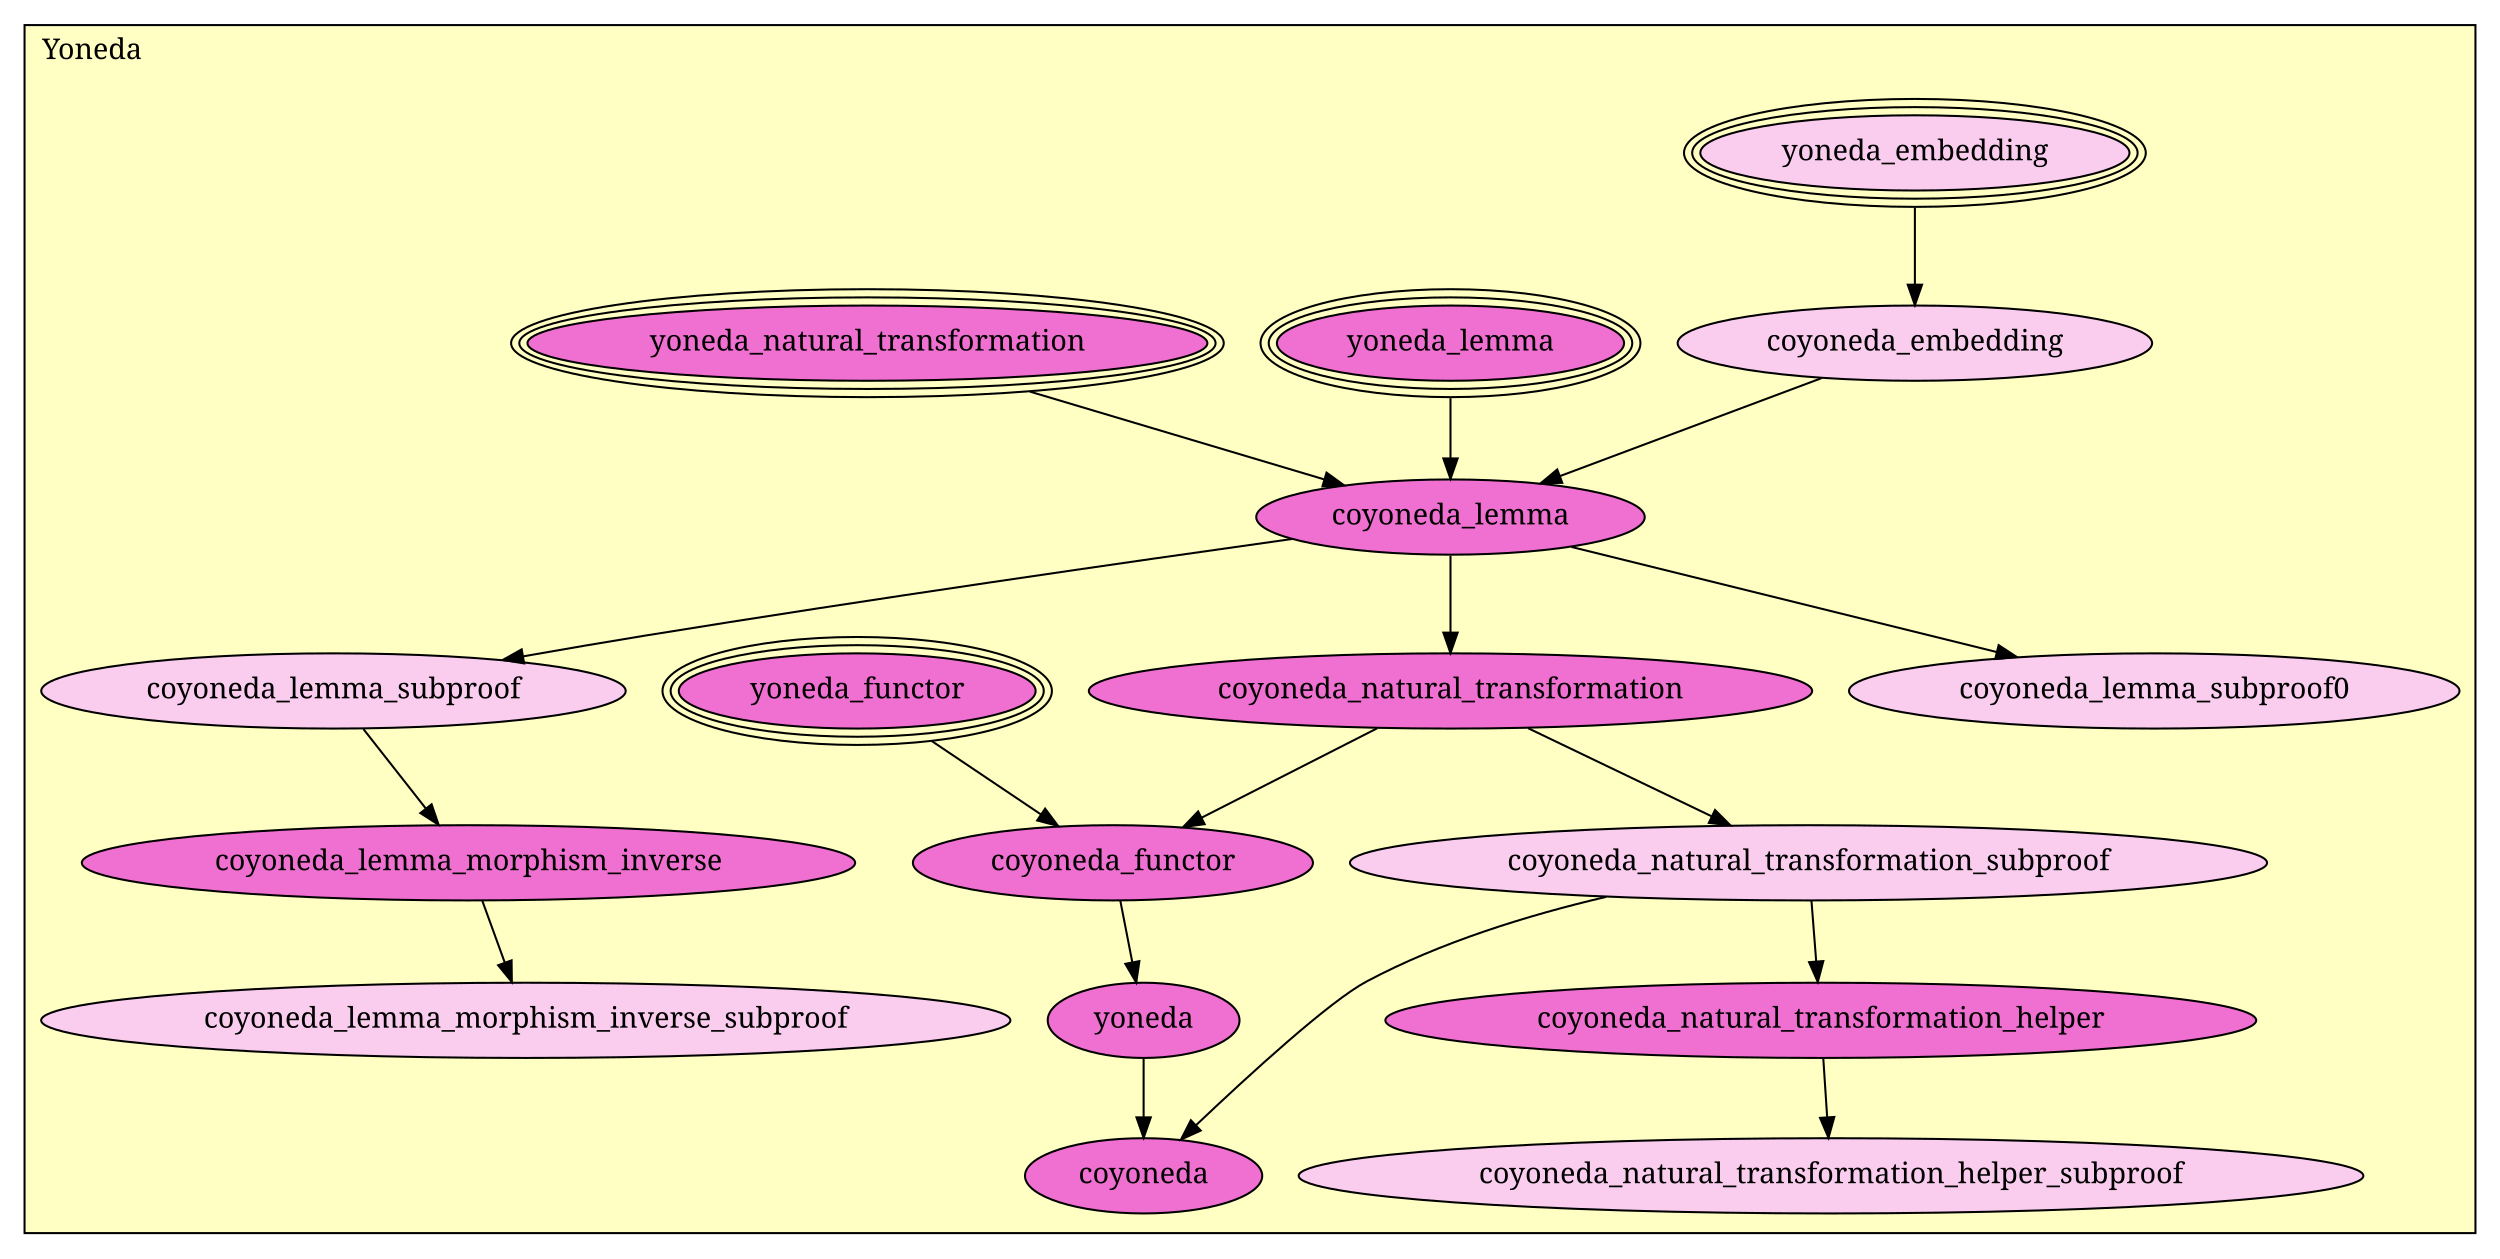
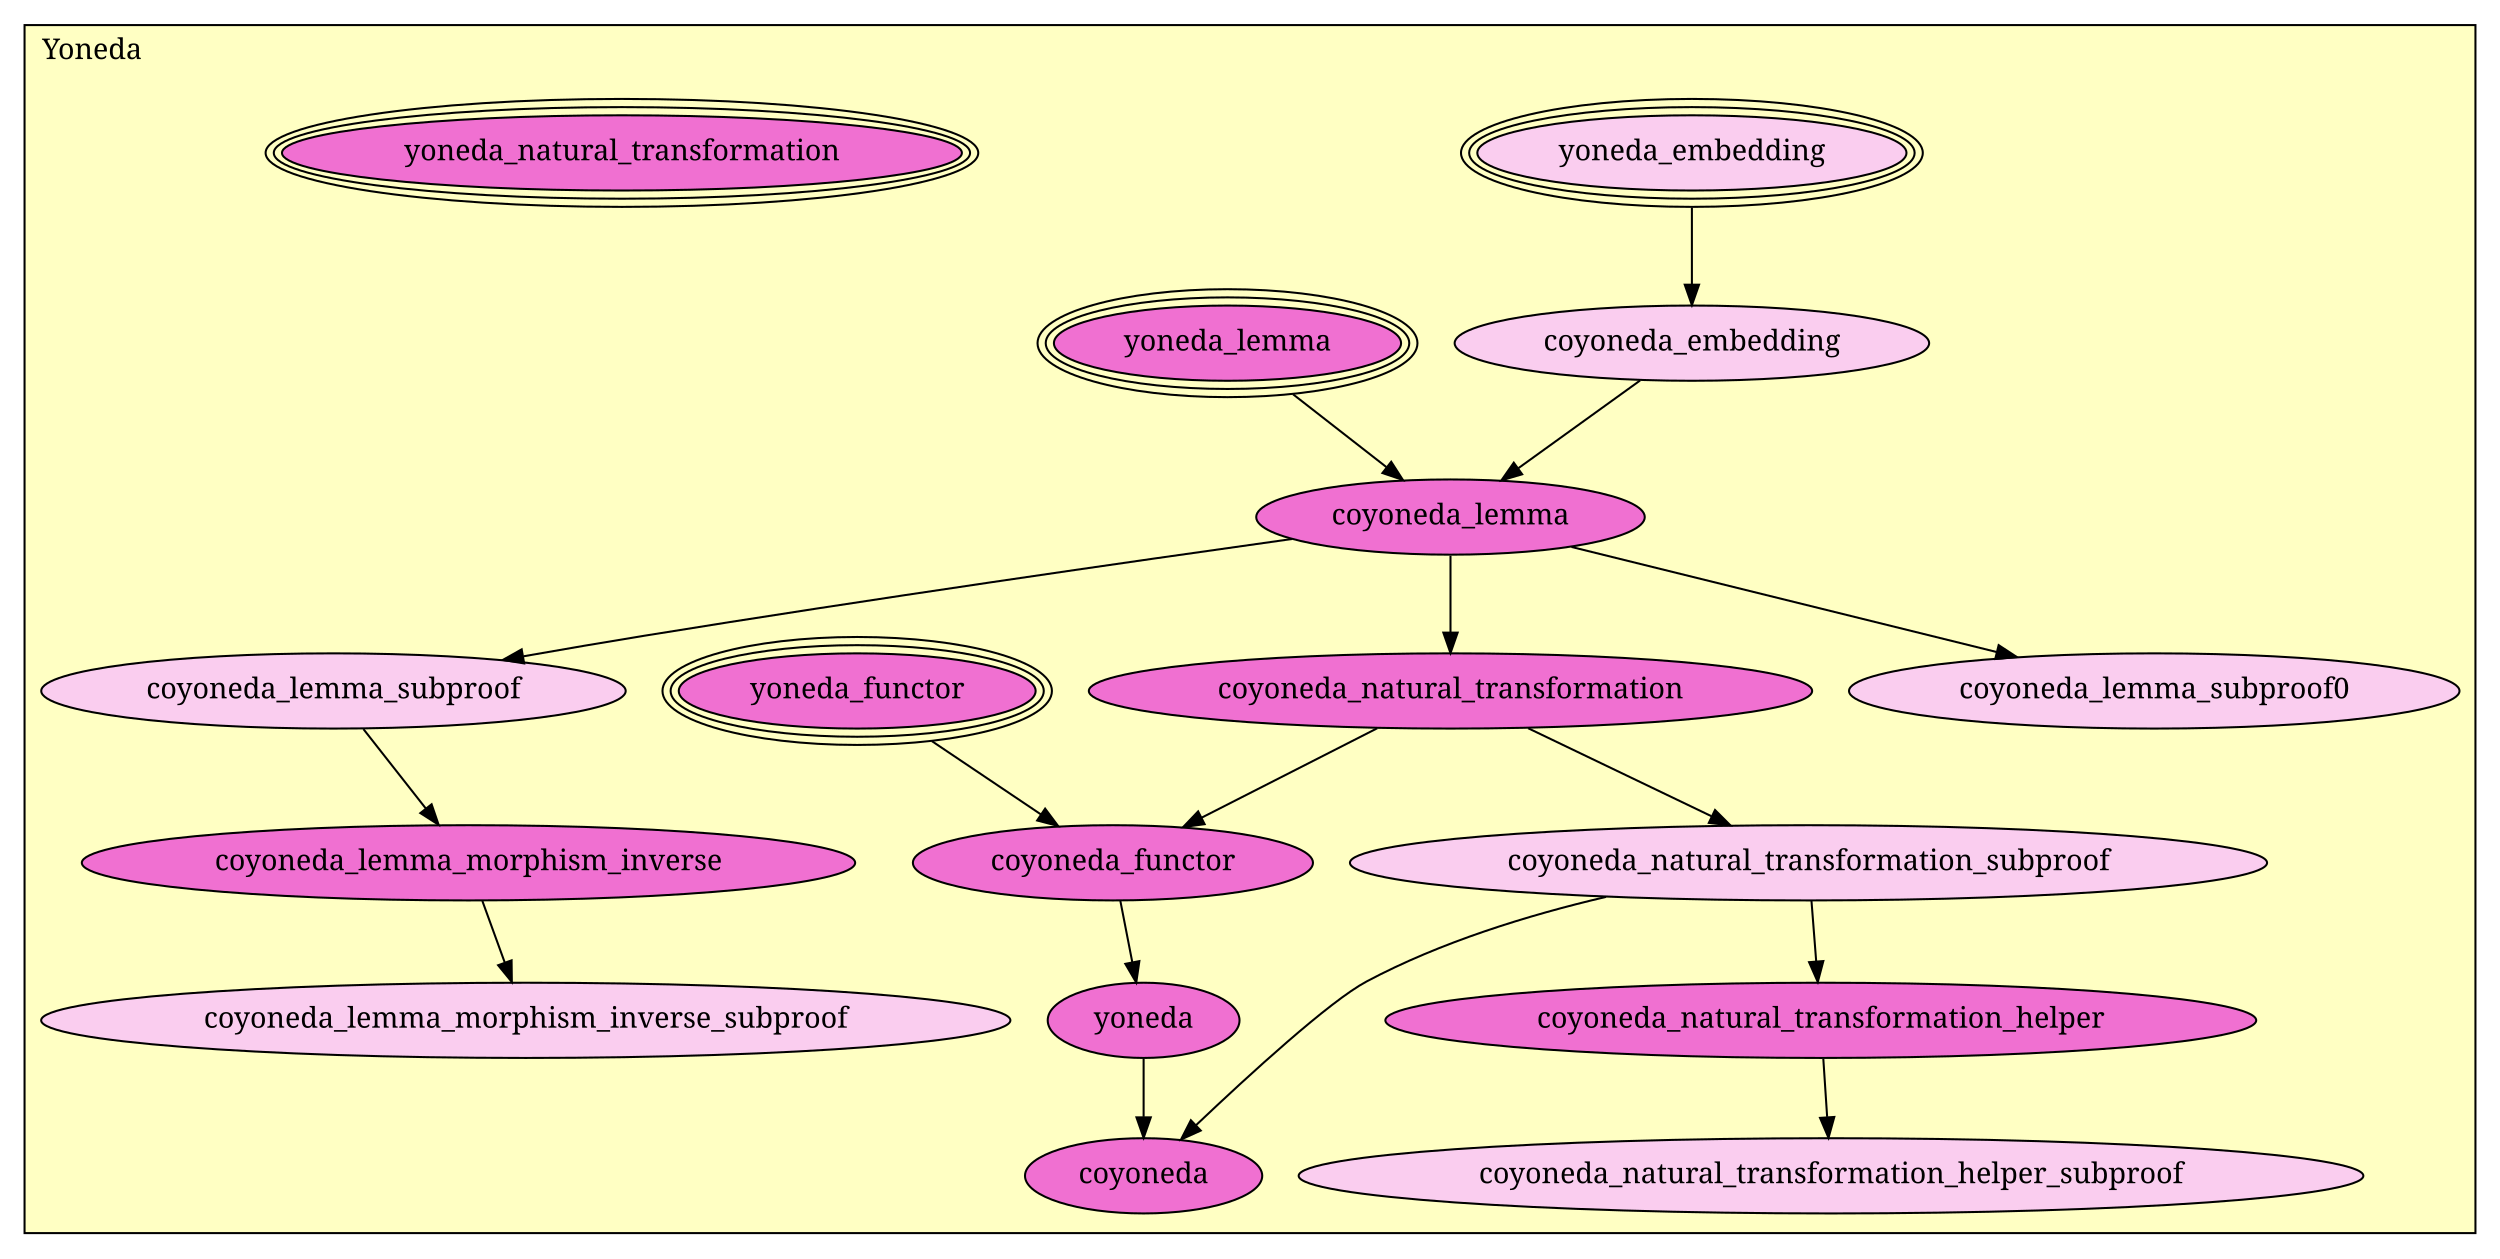
<svg xmlns="http://www.w3.org/2000/svg" xmlns:xlink="http://www.w3.org/1999/xlink" width="1222pt" height="615pt" viewBox="0.00 0.00 1222.00 615.00">
  <g id="graph1" class="graph" transform="scale(1 1) rotate(0) translate(4 611)">
    <polygon fill="white" stroke="white" points="-4,5 -4,-611 1219,-611 1219,5 -4,5" />
    <g id="graph2" class="cluster">
      <polygon fill="#ffffc3" stroke="black" points="8,-8.258 8,-598.741 1206,-598.741 1206,-8.258 8,-8.258" />
      <text text-anchor="middle" x="41" y="-582.141" font-family="Times Roman,serif" font-size="14.00">Yoneda</text>
    </g>
    <g id="node1" class="node">
      <a xlink:href="Yoneda.html#yoneda_embedding" xlink:title="yoneda_embedding">
-         <ellipse fill="#facdef" stroke="black" cx="932" cy="-536.259" rx="104.895" ry="18.385" />
-         <ellipse fill="none" stroke="black" cx="932" cy="-536.259" rx="108.877" ry="22.385" />
-         <ellipse fill="none" stroke="black" cx="932" cy="-536.259" rx="112.86" ry="26.385" />
-         <text text-anchor="middle" x="932" y="-532.659" font-family="Times Roman,serif" font-size="14.00">yoneda_embedding</text>
+         <ellipse fill="#facdef" stroke="black" cx="823" cy="-536.259" rx="104.895" ry="18.385" />
+         <ellipse fill="none" stroke="black" cx="823" cy="-536.259" rx="108.877" ry="22.385" />
+         <ellipse fill="none" stroke="black" cx="823" cy="-536.259" rx="112.86" ry="26.385" />
+         <text text-anchor="middle" x="823" y="-532.659" font-family="Times Roman,serif" font-size="14.00">yoneda_embedding</text>
      </a>
    </g>
    <g id="node2" class="node">
      <a xlink:href="Yoneda.html#coyoneda_embedding" xlink:title="coyoneda_embedding">
-         <ellipse fill="#facdef" stroke="black" cx="932" cy="-443.259" rx="115.966" ry="18.385" />
-         <text text-anchor="middle" x="932" y="-439.659" font-family="Times Roman,serif" font-size="14.00">coyoneda_embedding</text>
+         <ellipse fill="#facdef" stroke="black" cx="823" cy="-443.259" rx="115.966" ry="18.385" />
+         <text text-anchor="middle" x="823" y="-439.659" font-family="Times Roman,serif" font-size="14.00">coyoneda_embedding</text>
      </a>
    </g>
    <g id="edge2" class="edge">
-       <path fill="none" stroke="black" d="M932,-509.359C932,-497.695 932,-484.016 932,-472.138" />
-       <polygon fill="black" stroke="black" points="935.5,-471.844 932,-461.844 928.5,-471.845 935.5,-471.844" />
+       <path fill="none" stroke="black" d="M823,-509.359C823,-497.695 823,-484.016 823,-472.138" />
+       <polygon fill="black" stroke="black" points="826.5,-471.844 823,-461.844 819.5,-471.845 826.5,-471.844" />
    </g>
    <g id="node6" class="node">
      <a xlink:href="Yoneda.html#coyoneda_lemma" xlink:title="coyoneda_lemma">
        <ellipse fill="#f070d1" stroke="black" cx="705" cy="-358.259" rx="94.96" ry="18.385" />
        <text text-anchor="middle" x="705" y="-354.659" font-family="Times Roman,serif" font-size="14.00">coyoneda_lemma</text>
      </a>
    </g>
    <g id="edge4" class="edge">
-       <path fill="none" stroke="black" d="M886.336,-426.16C849.456,-412.35 797.482,-392.888 758.626,-378.339" />
-       <polygon fill="black" stroke="black" points="759.639,-374.981 749.047,-374.752 757.185,-381.536 759.639,-374.981" />
+       <path fill="none" stroke="black" d="M797.686,-425.024C780.303,-412.502 757.054,-395.755 738.189,-382.166" />
+       <polygon fill="black" stroke="black" points="740.027,-379.176 729.867,-376.171 735.935,-384.856 740.027,-379.176" />
    </g>
    <g id="node3" class="node">
      <a xlink:href="Yoneda.html#yoneda_lemma" xlink:title="yoneda_lemma">
-         <ellipse fill="#f070d1" stroke="black" cx="705" cy="-443.259" rx="84.853" ry="18.385" />
-         <ellipse fill="none" stroke="black" cx="705" cy="-443.259" rx="88.853" ry="22.385" />
-         <ellipse fill="none" stroke="black" cx="705" cy="-443.259" rx="92.853" ry="26.385" />
-         <text text-anchor="middle" x="705" y="-439.659" font-family="Times Roman,serif" font-size="14.00">yoneda_lemma</text>
+         <ellipse fill="#f070d1" stroke="black" cx="596" cy="-443.259" rx="84.853" ry="18.385" />
+         <ellipse fill="none" stroke="black" cx="596" cy="-443.259" rx="88.853" ry="22.385" />
+         <ellipse fill="none" stroke="black" cx="596" cy="-443.259" rx="92.853" ry="26.385" />
+         <text text-anchor="middle" x="596" y="-439.659" font-family="Times Roman,serif" font-size="14.00">yoneda_lemma</text>
      </a>
    </g>
    <g id="edge6" class="edge">
-       <path fill="none" stroke="black" d="M705,-416.364C705,-407.035 705,-396.54 705,-387.063" />
-       <polygon fill="black" stroke="black" points="708.5,-386.912 705,-376.912 701.5,-386.912 708.5,-386.912" />
+       <path fill="none" stroke="black" d="M628.114,-418.215C642.498,-406.999 659.399,-393.819 673.687,-382.677" />
+       <polygon fill="black" stroke="black" points="676.025,-385.292 681.759,-376.382 671.721,-379.772 676.025,-385.292" />
    </g>
    <g id="node4" class="node">
      <a xlink:href="Yoneda.html#yoneda_natural_transformation" xlink:title="yoneda_natural_transformation">
-         <ellipse fill="#f070d1" stroke="black" cx="420" cy="-443.259" rx="166.17" ry="18.385" />
-         <ellipse fill="none" stroke="black" cx="420" cy="-443.259" rx="170.17" ry="22.385" />
-         <ellipse fill="none" stroke="black" cx="420" cy="-443.259" rx="174.17" ry="26.385" />
-         <text text-anchor="middle" x="420" y="-439.659" font-family="Times Roman,serif" font-size="14.00">yoneda_natural_transformation</text>
+         <ellipse fill="#f070d1" stroke="black" cx="300" cy="-536.259" rx="166.17" ry="18.385" />
+         <ellipse fill="none" stroke="black" cx="300" cy="-536.259" rx="170.17" ry="22.385" />
+         <ellipse fill="none" stroke="black" cx="300" cy="-536.259" rx="174.17" ry="26.385" />
+         <text text-anchor="middle" x="300" y="-532.659" font-family="Times Roman,serif" font-size="14.00">yoneda_natural_transformation</text>
      </a>
-     </g>
-     <g id="edge8" class="edge">
-       <path fill="none" stroke="black" d="M499.388,-419.581C544.924,-406.001 601.233,-389.206 643.405,-376.629" />
-       <polygon fill="black" stroke="black" points="644.408,-379.982 652.991,-373.77 642.408,-373.274 644.408,-379.982" />
    </g>
    <g id="node5" class="node">
      <a xlink:href="Yoneda.html#yoneda_functor" xlink:title="yoneda_functor">
        <ellipse fill="#f070d1" stroke="black" cx="415" cy="-273.259" rx="87.222" ry="18.385" />
        <ellipse fill="none" stroke="black" cx="415" cy="-273.259" rx="91.201" ry="22.385" />
        <ellipse fill="none" stroke="black" cx="415" cy="-273.259" rx="95.18" ry="26.385" />
        <text text-anchor="middle" x="415" y="-269.659" font-family="Times Roman,serif" font-size="14.00">yoneda_functor</text>
      </a>
    </g>
    <g id="node15" class="node">
      <a xlink:href="Yoneda.html#coyoneda_functor" xlink:title="coyoneda_functor">
        <ellipse fill="#f070d1" stroke="black" cx="540" cy="-189.259" rx="97.789" ry="18.385" />
        <text text-anchor="middle" x="540" y="-185.659" font-family="Times Roman,serif" font-size="14.00">coyoneda_functor</text>
      </a>
    </g>
-     <g id="edge10" class="edge">
+     <g id="edge8" class="edge">
      <path fill="none" stroke="black" d="M451.491,-248.736C468.305,-237.437 488.176,-224.084 504.825,-212.896" />
      <polygon fill="black" stroke="black" points="506.857,-215.748 513.205,-207.265 502.953,-209.938 506.857,-215.748" />
    </g>
    <g id="node7" class="node">
      <a xlink:href="Yoneda.html#coyoneda_lemma_subproof0" xlink:title="coyoneda_lemma_subproof0">
        <ellipse fill="#facdef" stroke="black" cx="1049" cy="-273.259" rx="149.2" ry="18.385" />
        <text text-anchor="middle" x="1049" y="-269.659" font-family="Times Roman,serif" font-size="14.00">coyoneda_lemma_subproof0</text>
      </a>
    </g>
-     <g id="edge12" class="edge">
+     <g id="edge10" class="edge">
      <path fill="none" stroke="black" d="M764.136,-343.646C821.574,-329.454 909.077,-307.832 971.941,-292.299" />
      <polygon fill="black" stroke="black" points="972.942,-295.657 981.81,-289.861 971.263,-288.862 972.942,-295.657" />
    </g>
    <g id="node8" class="node">
      <a xlink:href="Yoneda.html#coyoneda_lemma_subproof" xlink:title="coyoneda_lemma_subproof">
        <ellipse fill="#facdef" stroke="black" cx="159" cy="-273.259" rx="142.836" ry="18.385" />
        <text text-anchor="middle" x="159" y="-269.659" font-family="Times Roman,serif" font-size="14.00">coyoneda_lemma_subproof</text>
      </a>
    </g>
-     <g id="edge14" class="edge">
+     <g id="edge12" class="edge">
      <path fill="none" stroke="black" d="M627.518,-347.544C547.989,-336.384 420.706,-318.073 311,-300.259 291.851,-297.149 271.379,-293.639 251.863,-290.204" />
      <polygon fill="black" stroke="black" points="252.213,-286.712 241.756,-288.418 250.994,-293.605 252.213,-286.712" />
    </g>
    <g id="node11" class="node">
      <a xlink:href="Yoneda.html#coyoneda_natural_transformation" xlink:title="coyoneda_natural_transformation">
        <ellipse fill="#f070d1" stroke="black" cx="705" cy="-273.259" rx="176.777" ry="18.385" />
        <text text-anchor="middle" x="705" y="-269.659" font-family="Times Roman,serif" font-size="14.00">coyoneda_natural_transformation</text>
      </a>
    </g>
-     <g id="edge16" class="edge">
+     <g id="edge14" class="edge">
      <path fill="none" stroke="black" d="M705,-339.394C705,-328.424 705,-314.373 705,-302.046" />
      <polygon fill="black" stroke="black" points="708.5,-301.778 705,-291.778 701.5,-301.778 708.5,-301.778" />
    </g>
    <g id="node9" class="node">
      <a xlink:href="Yoneda.html#coyoneda_lemma_morphism_inverse" xlink:title="coyoneda_lemma_morphism_inverse">
        <ellipse fill="#f070d1" stroke="black" cx="225" cy="-189.259" rx="189.005" ry="18.385" />
        <text text-anchor="middle" x="225" y="-185.659" font-family="Times Roman,serif" font-size="14.00">coyoneda_lemma_morphism_inverse</text>
      </a>
    </g>
-     <g id="edge18" class="edge">
+     <g id="edge16" class="edge">
      <path fill="none" stroke="black" d="M173.648,-254.616C182.62,-243.197 194.245,-228.401 204.166,-215.775" />
      <polygon fill="black" stroke="black" points="206.967,-217.874 210.393,-207.849 201.463,-213.55 206.967,-217.874" />
    </g>
    <g id="node10" class="node">
      <a xlink:href="Yoneda.html#coyoneda_lemma_morphism_inverse_subproof" xlink:title="coyoneda_lemma_morphism_inverse_subproof">
        <ellipse fill="#facdef" stroke="black" cx="253" cy="-112.259" rx="236.881" ry="18.385" />
        <text text-anchor="middle" x="253" y="-108.659" font-family="Times Roman,serif" font-size="14.00">coyoneda_lemma_morphism_inverse_subproof</text>
      </a>
    </g>
-     <g id="edge20" class="edge">
+     <g id="edge18" class="edge">
      <path fill="none" stroke="black" d="M231.778,-170.619C235.055,-161.606 239.06,-150.593 242.704,-140.573" />
      <polygon fill="black" stroke="black" points="246.059,-141.587 246.187,-130.993 239.481,-139.195 246.059,-141.587" />
    </g>
    <g id="node12" class="node">
      <a xlink:href="Yoneda.html#coyoneda_natural_transformation_subproof" xlink:title="coyoneda_natural_transformation_subproof">
        <ellipse fill="#facdef" stroke="black" cx="880" cy="-189.259" rx="224.153" ry="18.385" />
        <text text-anchor="middle" x="880" y="-185.659" font-family="Times Roman,serif" font-size="14.00">coyoneda_natural_transformation_subproof</text>
      </a>
    </g>
-     <g id="edge22" class="edge">
+     <g id="edge20" class="edge">
      <path fill="none" stroke="black" d="M742.972,-255.032C769.254,-242.416 804.425,-225.535 832.554,-212.033" />
      <polygon fill="black" stroke="black" points="834.299,-215.077 841.8,-207.595 831.27,-208.767 834.299,-215.077" />
    </g>
-     <g id="edge24" class="edge">
+     <g id="edge22" class="edge">
      <path fill="none" stroke="black" d="M669.197,-255.032C644.016,-242.212 610.181,-224.987 583.453,-211.38" />
      <polygon fill="black" stroke="black" points="584.821,-208.149 574.321,-206.731 581.645,-214.387 584.821,-208.149" />
    </g>
    <g id="node13" class="node">
      <a xlink:href="Yoneda.html#coyoneda_natural_transformation_helper" xlink:title="coyoneda_natural_transformation_helper">
        <ellipse fill="#f070d1" stroke="black" cx="886" cy="-112.259" rx="212.839" ry="18.385" />
        <text text-anchor="middle" x="886" y="-108.659" font-family="Times Roman,serif" font-size="14.00">coyoneda_natural_transformation_helper</text>
      </a>
    </g>
-     <g id="edge26" class="edge">
+     <g id="edge24" class="edge">
      <path fill="none" stroke="black" d="M881.452,-170.619C882.14,-161.794 882.977,-151.051 883.745,-141.2" />
      <polygon fill="black" stroke="black" points="887.253,-141.235 884.54,-130.993 880.274,-140.691 887.253,-141.235" />
    </g>
    <g id="node17" class="node">
      <a xlink:href="Yoneda.html#coyoneda" xlink:title="coyoneda">
        <ellipse fill="#f070d1" stroke="black" cx="555" cy="-36.258" rx="57.983" ry="18.385" />
        <text text-anchor="middle" x="555" y="-32.658" font-family="Times Roman,serif" font-size="14.00">coyoneda</text>
      </a>
    </g>
-     <g id="edge28" class="edge">
+     <g id="edge26" class="edge">
      <path fill="none" stroke="black" d="M781.029,-172.602C742.986,-163.697 700.066,-150.477 664,-131.259 645.954,-121.642 606.732,-85.79 580.595,-60.99" />
      <polygon fill="black" stroke="black" points="582.922,-58.373 573.27,-54.005 578.091,-63.439 582.922,-58.373" />
    </g>
    <g id="node14" class="node">
      <a xlink:href="Yoneda.html#coyoneda_natural_transformation_helper_subproof" xlink:title="coyoneda_natural_transformation_helper_subproof">
        <ellipse fill="#facdef" stroke="black" cx="891" cy="-36.258" rx="260.215" ry="18.385" />
        <text text-anchor="middle" x="891" y="-32.658" font-family="Times Roman,serif" font-size="14.00">coyoneda_natural_transformation_helper_subproof</text>
      </a>
    </g>
-     <g id="edge30" class="edge">
+     <g id="edge28" class="edge">
      <path fill="none" stroke="black" d="M887.236,-93.472C887.799,-84.913 888.478,-74.589 889.104,-65.08" />
      <polygon fill="black" stroke="black" points="892.614,-65.037 889.778,-54.829 885.629,-64.578 892.614,-65.037" />
    </g>
    <g id="node16" class="node">
      <a xlink:href="Yoneda.html#yoneda" xlink:title="yoneda">
        <ellipse fill="#f070d1" stroke="black" cx="555" cy="-112.259" rx="46.877" ry="18.385" />
        <text text-anchor="middle" x="555" y="-108.659" font-family="Times Roman,serif" font-size="14.00">yoneda</text>
      </a>
    </g>
-     <g id="edge32" class="edge">
+     <g id="edge30" class="edge">
      <path fill="none" stroke="black" d="M543.631,-170.619C545.381,-161.634 547.519,-150.661 549.466,-140.665" />
      <polygon fill="black" stroke="black" points="552.926,-141.211 551.402,-130.726 546.055,-139.873 552.926,-141.211" />
    </g>
-     <g id="edge34" class="edge">
+     <g id="edge32" class="edge">
      <path fill="none" stroke="black" d="M555,-93.472C555,-84.913 555,-74.589 555,-65.08" />
      <polygon fill="black" stroke="black" points="558.5,-64.829 555,-54.829 551.5,-64.829 558.5,-64.829" />
    </g>
  </g>
</svg>
